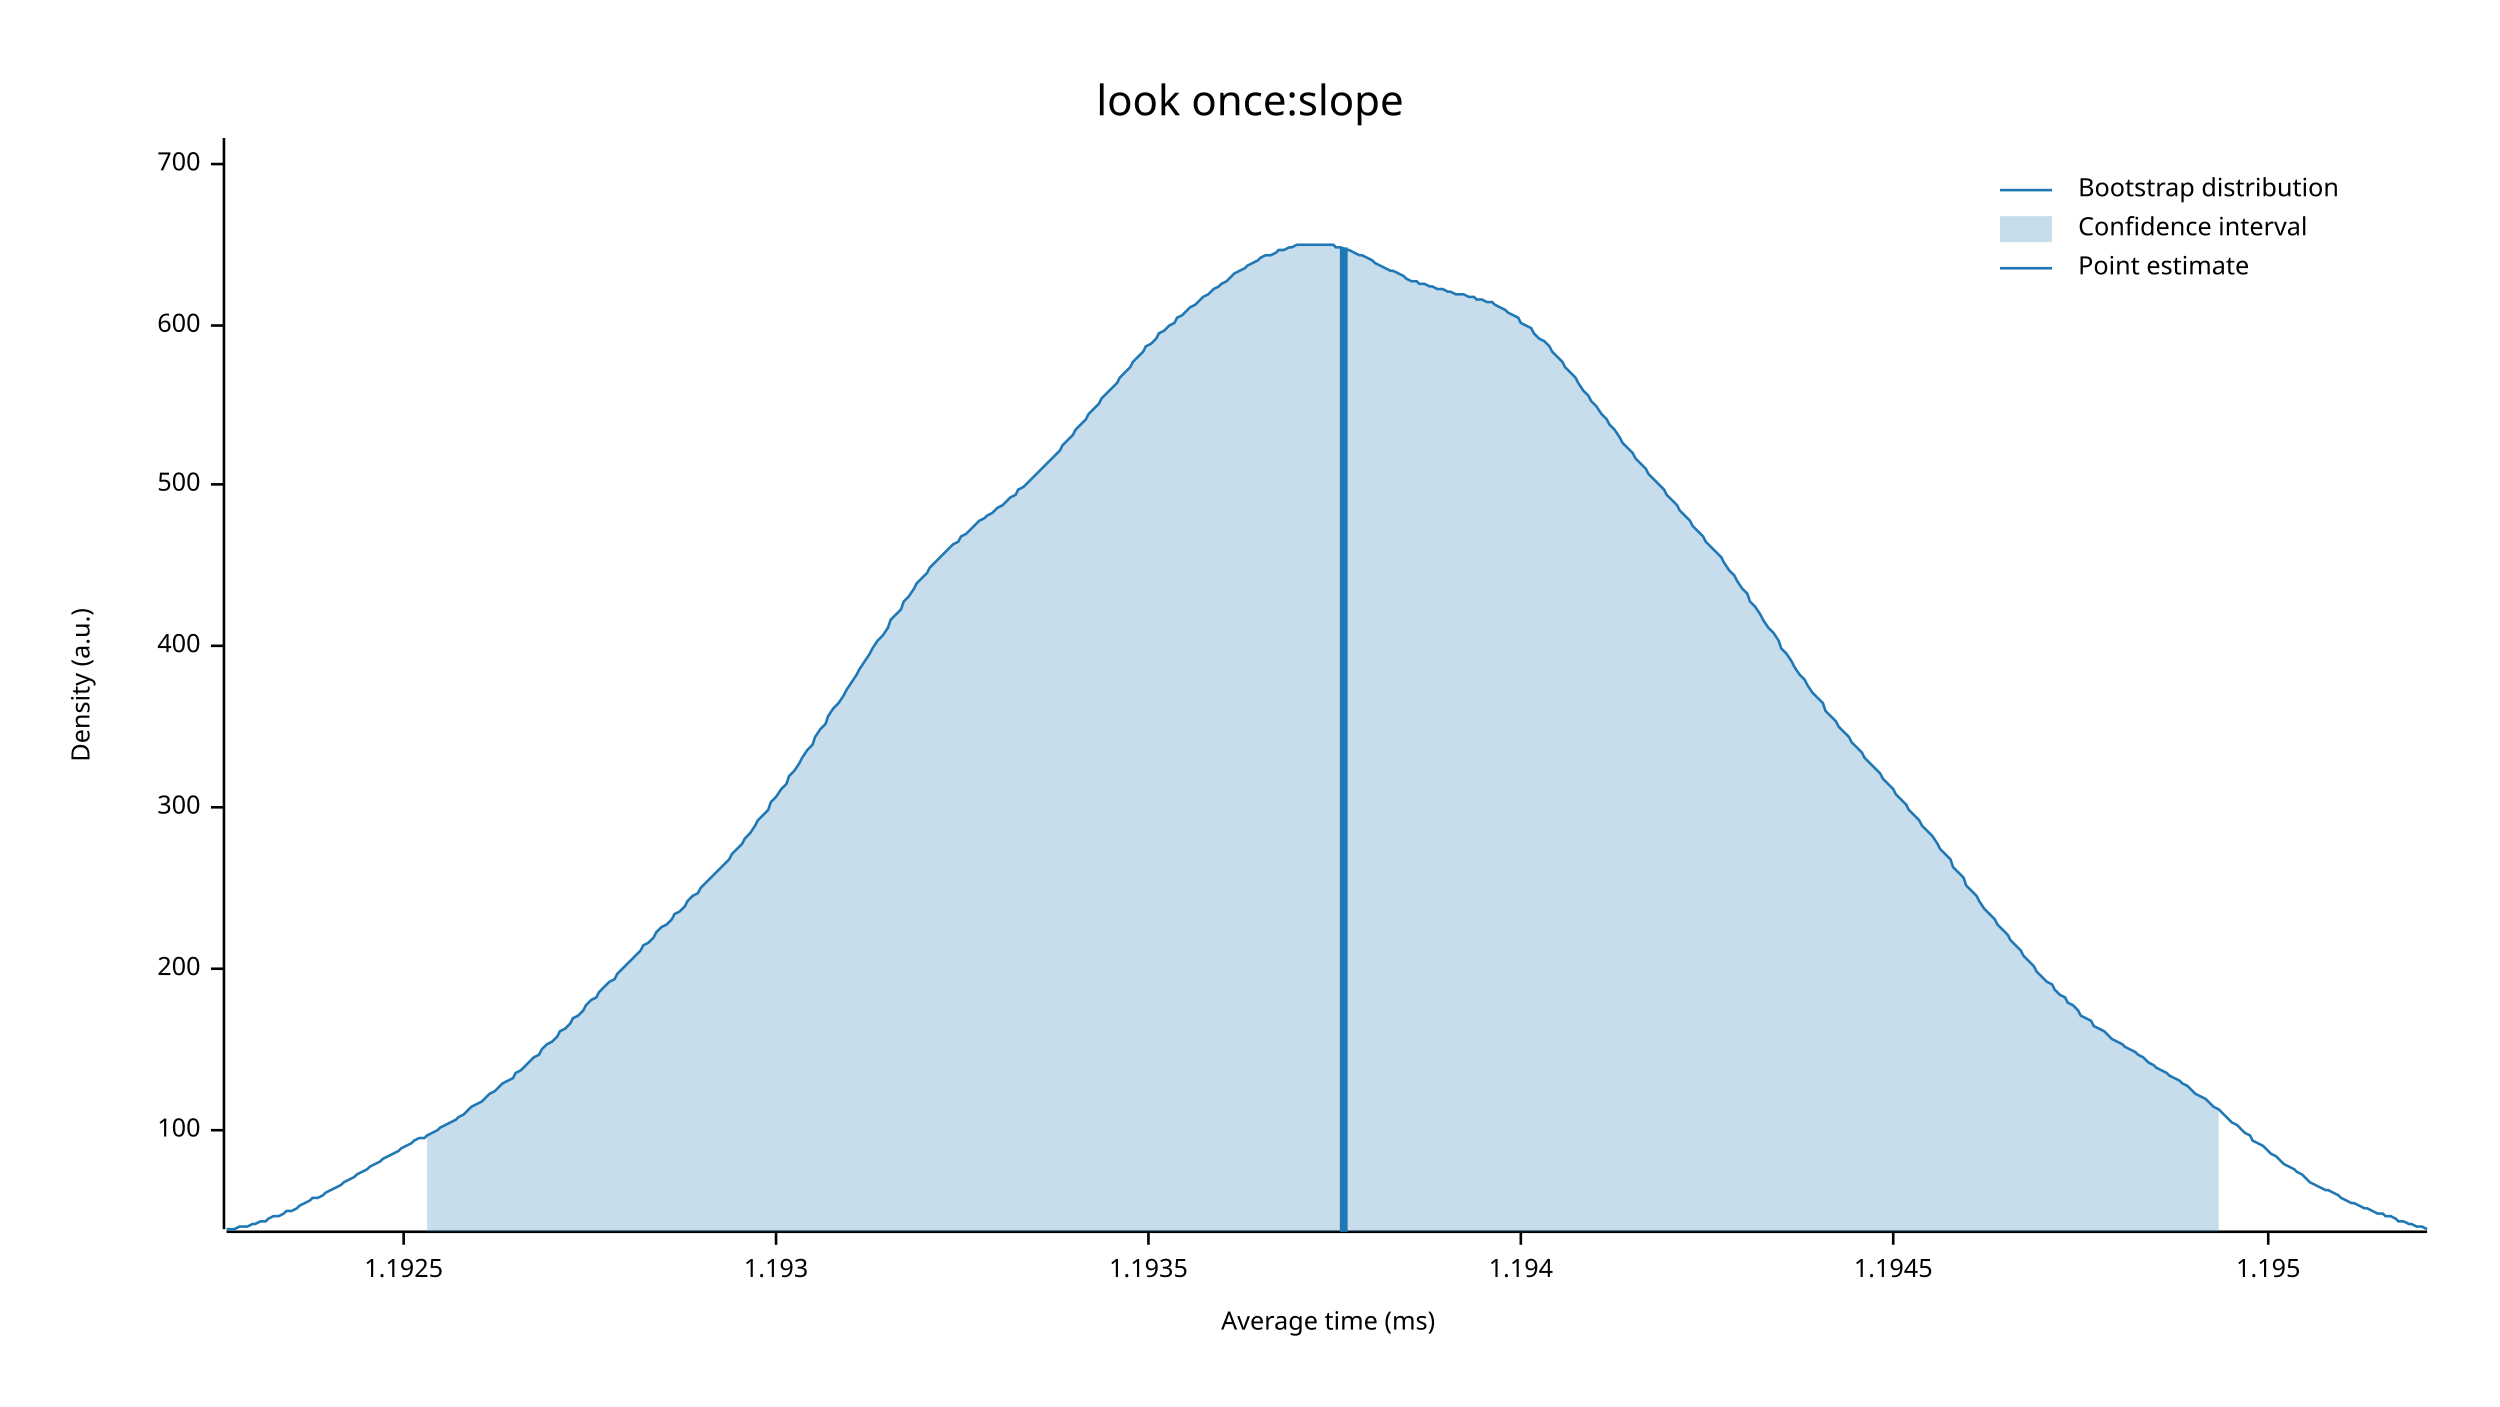
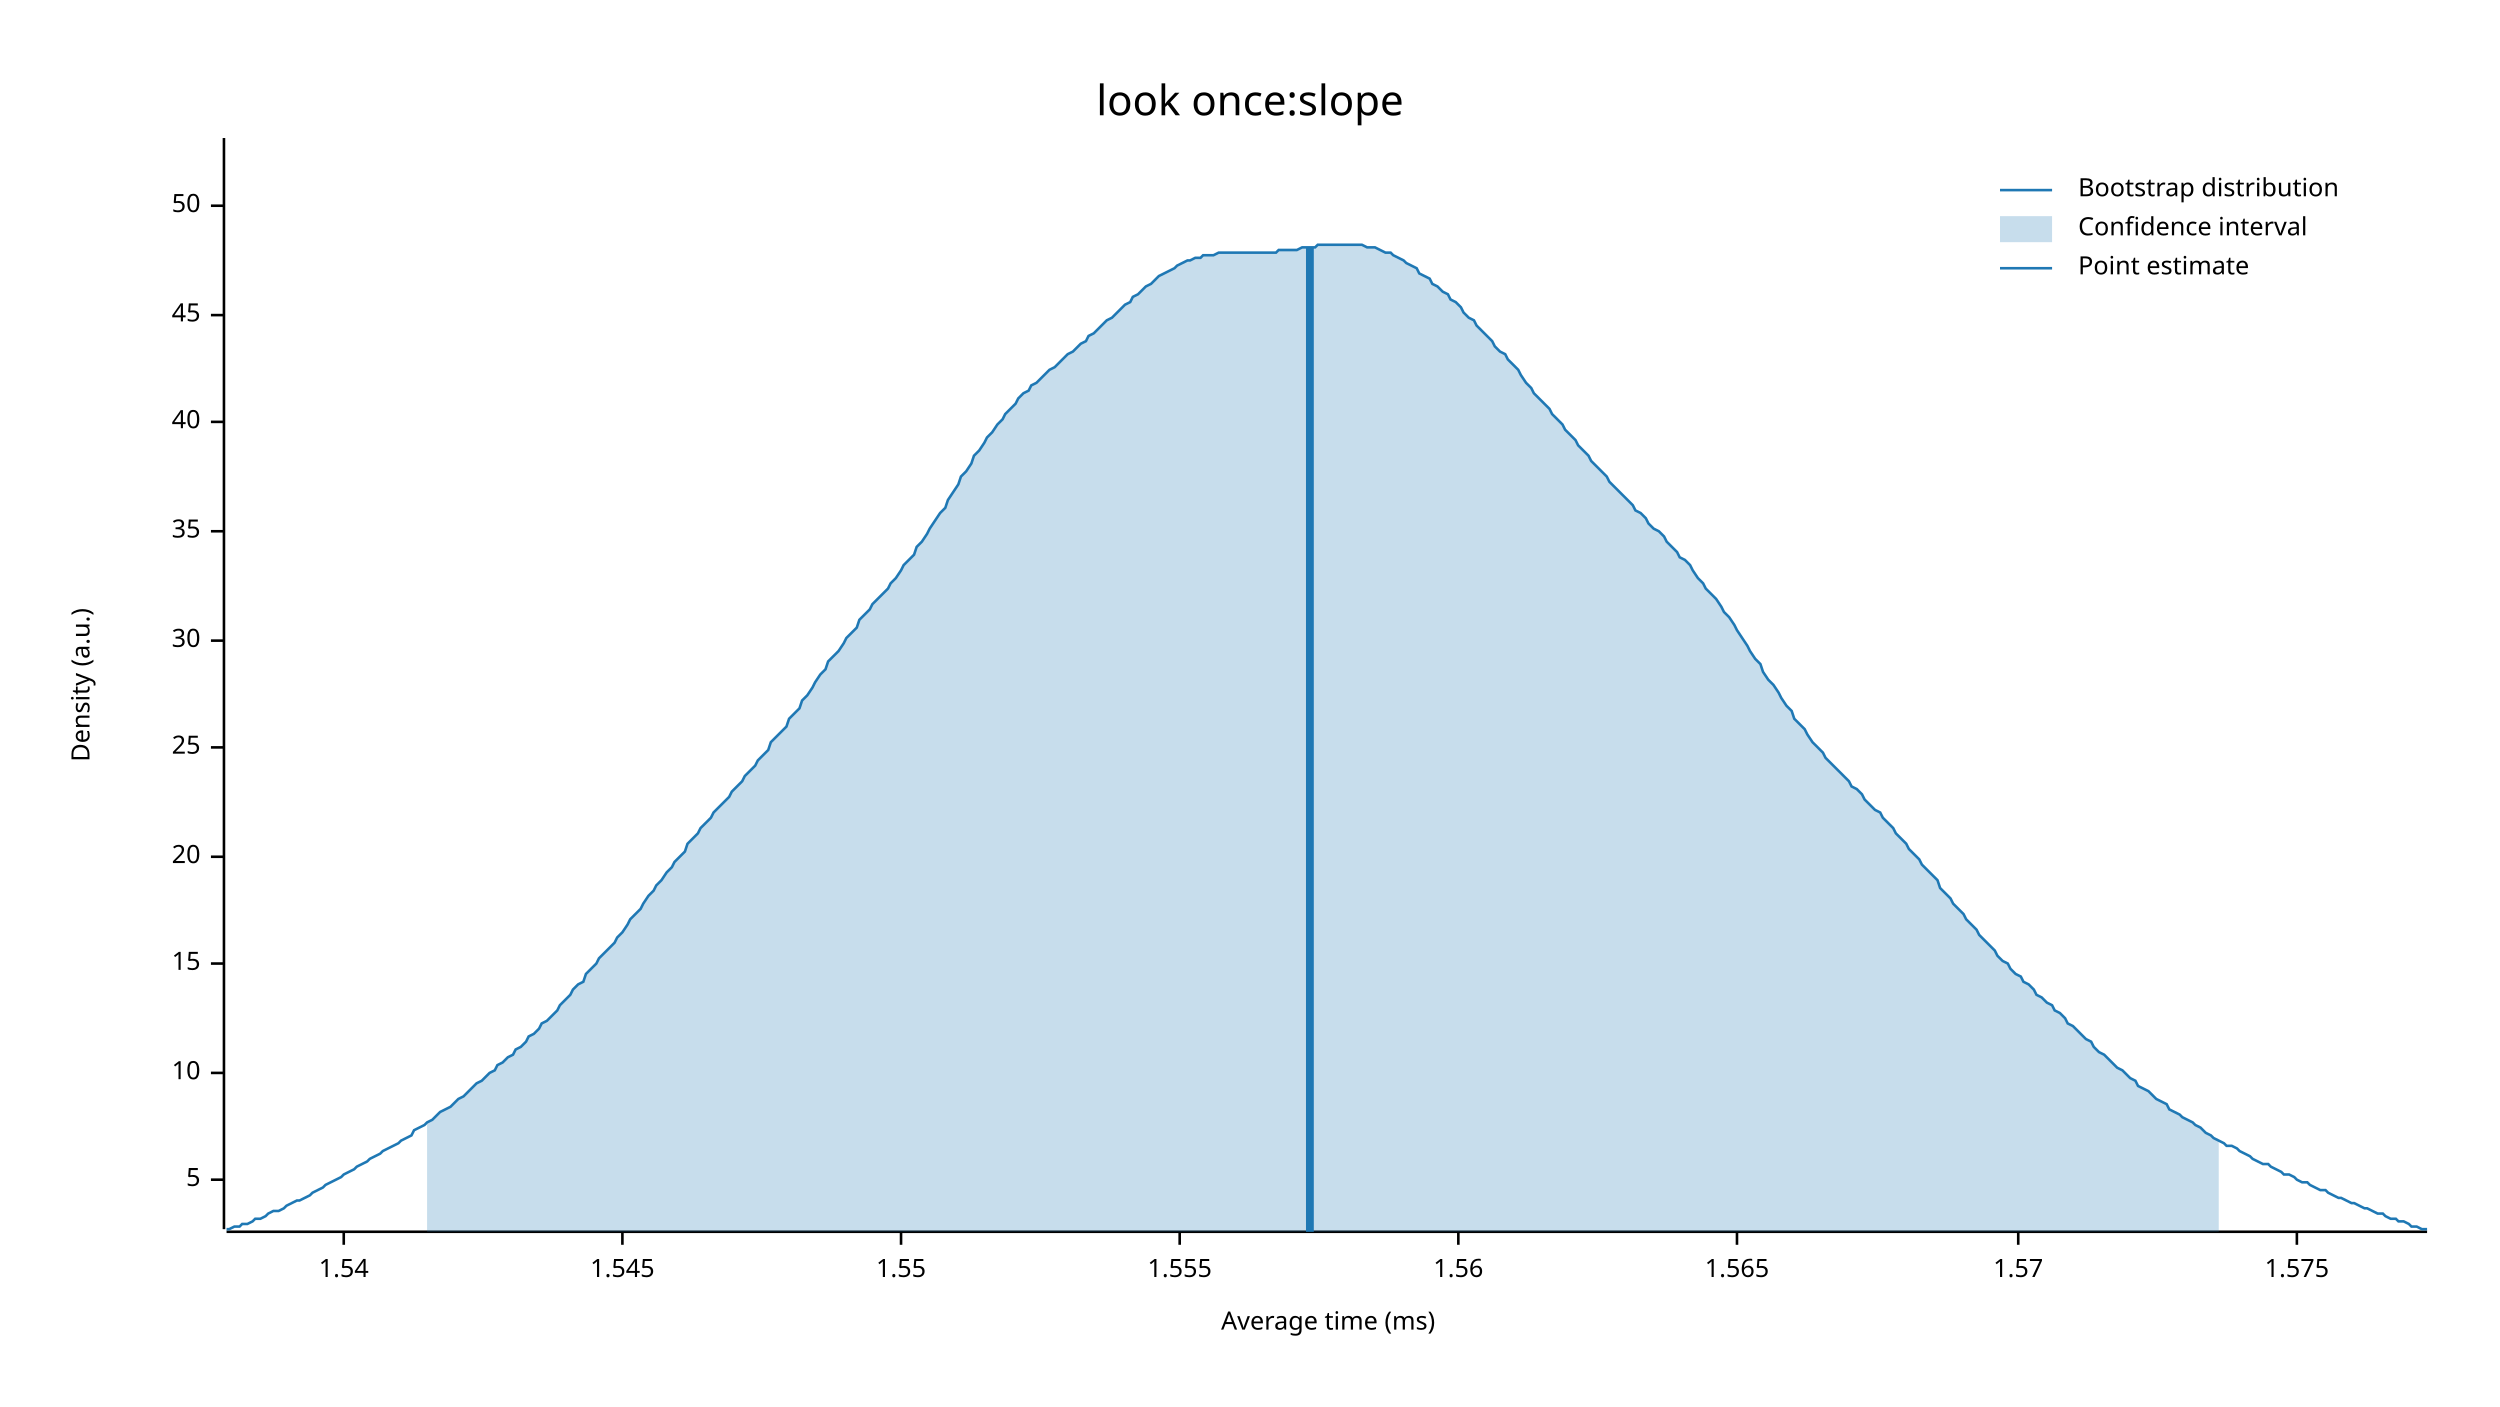
<svg xmlns="http://www.w3.org/2000/svg" width="960" height="540" viewBox="0 0 960 540">
  <text x="480" y="32" dy="0.76em" text-anchor="middle" font-family="sans-serif" font-size="16.129" opacity="1" fill="#000000">
look once:slope
</text>
  <text x="27" y="263" dy="0.76em" text-anchor="middle" font-family="sans-serif" font-size="9.677" opacity="1" fill="#000000" transform="rotate(270, 27, 263)">
Density (a.u.)
</text>
  <text x="510" y="513" dy="-0.5ex" text-anchor="middle" font-family="sans-serif" font-size="9.677" opacity="1" fill="#000000">
Average time (ms)
</text>
  <polyline fill="none" opacity="1" stroke="#000000" stroke-width="1" points="86,53 86,472 " />
-   <text x="77" y="434" dy="0.5ex" text-anchor="end" font-family="sans-serif" font-size="9.677" opacity="1" fill="#000000">
- 100
+   <text x="77" y="453" dy="0.5ex" text-anchor="end" font-family="sans-serif" font-size="9.677" opacity="1" fill="#000000">
+ 5
</text>
-   <polyline fill="none" opacity="1" stroke="#000000" stroke-width="1" points="81,434 86,434 " />
-   <text x="77" y="372" dy="0.5ex" text-anchor="end" font-family="sans-serif" font-size="9.677" opacity="1" fill="#000000">
- 200
+   <polyline fill="none" opacity="1" stroke="#000000" stroke-width="1" points="81,453 86,453 " />
+   <text x="77" y="412" dy="0.5ex" text-anchor="end" font-family="sans-serif" font-size="9.677" opacity="1" fill="#000000">
+ 10
</text>
-   <polyline fill="none" opacity="1" stroke="#000000" stroke-width="1" points="81,372 86,372 " />
-   <text x="77" y="310" dy="0.5ex" text-anchor="end" font-family="sans-serif" font-size="9.677" opacity="1" fill="#000000">
- 300
+   <polyline fill="none" opacity="1" stroke="#000000" stroke-width="1" points="81,412 86,412 " />
+   <text x="77" y="370" dy="0.5ex" text-anchor="end" font-family="sans-serif" font-size="9.677" opacity="1" fill="#000000">
+ 15
</text>
-   <polyline fill="none" opacity="1" stroke="#000000" stroke-width="1" points="81,310 86,310 " />
-   <text x="77" y="248" dy="0.5ex" text-anchor="end" font-family="sans-serif" font-size="9.677" opacity="1" fill="#000000">
- 400
+   <polyline fill="none" opacity="1" stroke="#000000" stroke-width="1" points="81,370 86,370 " />
+   <text x="77" y="329" dy="0.5ex" text-anchor="end" font-family="sans-serif" font-size="9.677" opacity="1" fill="#000000">
+ 20
</text>
-   <polyline fill="none" opacity="1" stroke="#000000" stroke-width="1" points="81,248 86,248 " />
-   <text x="77" y="186" dy="0.5ex" text-anchor="end" font-family="sans-serif" font-size="9.677" opacity="1" fill="#000000">
- 500
+   <polyline fill="none" opacity="1" stroke="#000000" stroke-width="1" points="81,329 86,329 " />
+   <text x="77" y="287" dy="0.5ex" text-anchor="end" font-family="sans-serif" font-size="9.677" opacity="1" fill="#000000">
+ 25
</text>
-   <polyline fill="none" opacity="1" stroke="#000000" stroke-width="1" points="81,186 86,186 " />
-   <text x="77" y="125" dy="0.5ex" text-anchor="end" font-family="sans-serif" font-size="9.677" opacity="1" fill="#000000">
- 600
+   <polyline fill="none" opacity="1" stroke="#000000" stroke-width="1" points="81,287 86,287 " />
+   <text x="77" y="246" dy="0.5ex" text-anchor="end" font-family="sans-serif" font-size="9.677" opacity="1" fill="#000000">
+ 30
</text>
-   <polyline fill="none" opacity="1" stroke="#000000" stroke-width="1" points="81,125 86,125 " />
-   <text x="77" y="63" dy="0.5ex" text-anchor="end" font-family="sans-serif" font-size="9.677" opacity="1" fill="#000000">
- 700
+   <polyline fill="none" opacity="1" stroke="#000000" stroke-width="1" points="81,246 86,246 " />
+   <text x="77" y="204" dy="0.5ex" text-anchor="end" font-family="sans-serif" font-size="9.677" opacity="1" fill="#000000">
+ 35
</text>
-   <polyline fill="none" opacity="1" stroke="#000000" stroke-width="1" points="81,63 86,63 " />
+   <polyline fill="none" opacity="1" stroke="#000000" stroke-width="1" points="81,204 86,204 " />
+   <text x="77" y="162" dy="0.5ex" text-anchor="end" font-family="sans-serif" font-size="9.677" opacity="1" fill="#000000">
+ 40
+ </text>
+   <polyline fill="none" opacity="1" stroke="#000000" stroke-width="1" points="81,162 86,162 " />
+   <text x="77" y="121" dy="0.5ex" text-anchor="end" font-family="sans-serif" font-size="9.677" opacity="1" fill="#000000">
+ 45
+ </text>
+   <polyline fill="none" opacity="1" stroke="#000000" stroke-width="1" points="81,121 86,121 " />
+   <text x="77" y="79" dy="0.5ex" text-anchor="end" font-family="sans-serif" font-size="9.677" opacity="1" fill="#000000">
+ 50
+ </text>
+   <polyline fill="none" opacity="1" stroke="#000000" stroke-width="1" points="81,79 86,79 " />
  <polyline fill="none" opacity="1" stroke="#000000" stroke-width="1" points="87,473 932,473 " />
-   <text x="155" y="483" dy="0.76em" text-anchor="middle" font-family="sans-serif" font-size="9.677" opacity="1" fill="#000000">
- 1.1925
+   <text x="132" y="483" dy="0.76em" text-anchor="middle" font-family="sans-serif" font-size="9.677" opacity="1" fill="#000000">
+ 1.54
</text>
-   <polyline fill="none" opacity="1" stroke="#000000" stroke-width="1" points="155,473 155,478 " />
-   <text x="298" y="483" dy="0.76em" text-anchor="middle" font-family="sans-serif" font-size="9.677" opacity="1" fill="#000000">
- 1.193
+   <polyline fill="none" opacity="1" stroke="#000000" stroke-width="1" points="132,473 132,478 " />
+   <text x="239" y="483" dy="0.76em" text-anchor="middle" font-family="sans-serif" font-size="9.677" opacity="1" fill="#000000">
+ 1.545
</text>
-   <polyline fill="none" opacity="1" stroke="#000000" stroke-width="1" points="298,473 298,478 " />
-   <text x="441" y="483" dy="0.76em" text-anchor="middle" font-family="sans-serif" font-size="9.677" opacity="1" fill="#000000">
- 1.1935
+   <polyline fill="none" opacity="1" stroke="#000000" stroke-width="1" points="239,473 239,478 " />
+   <text x="346" y="483" dy="0.76em" text-anchor="middle" font-family="sans-serif" font-size="9.677" opacity="1" fill="#000000">
+ 1.55
</text>
-   <polyline fill="none" opacity="1" stroke="#000000" stroke-width="1" points="441,473 441,478 " />
-   <text x="584" y="483" dy="0.76em" text-anchor="middle" font-family="sans-serif" font-size="9.677" opacity="1" fill="#000000">
- 1.194
+   <polyline fill="none" opacity="1" stroke="#000000" stroke-width="1" points="346,473 346,478 " />
+   <text x="453" y="483" dy="0.76em" text-anchor="middle" font-family="sans-serif" font-size="9.677" opacity="1" fill="#000000">
+ 1.555
</text>
-   <polyline fill="none" opacity="1" stroke="#000000" stroke-width="1" points="584,473 584,478 " />
-   <text x="727" y="483" dy="0.76em" text-anchor="middle" font-family="sans-serif" font-size="9.677" opacity="1" fill="#000000">
- 1.1945
+   <polyline fill="none" opacity="1" stroke="#000000" stroke-width="1" points="453,473 453,478 " />
+   <text x="560" y="483" dy="0.76em" text-anchor="middle" font-family="sans-serif" font-size="9.677" opacity="1" fill="#000000">
+ 1.56
</text>
-   <polyline fill="none" opacity="1" stroke="#000000" stroke-width="1" points="727,473 727,478 " />
-   <text x="871" y="483" dy="0.76em" text-anchor="middle" font-family="sans-serif" font-size="9.677" opacity="1" fill="#000000">
- 1.195
+   <polyline fill="none" opacity="1" stroke="#000000" stroke-width="1" points="560,473 560,478 " />
+   <text x="667" y="483" dy="0.76em" text-anchor="middle" font-family="sans-serif" font-size="9.677" opacity="1" fill="#000000">
+ 1.565
</text>
-   <polyline fill="none" opacity="1" stroke="#000000" stroke-width="1" points="871,473 871,478 " />
-   <polyline fill="none" opacity="1" stroke="#1F78B4" stroke-width="1" points="87,472 88,472 90,472 92,471 93,471 95,471 97,470 98,470 100,469 102,469 103,468 105,467 107,467 109,466 110,465 112,465 114,464 115,463 117,462 119,461 120,460 122,460 124,459 125,458 127,457 129,456 131,455 132,454 134,453 136,452 137,451 139,450 141,449 142,448 144,447 146,446 147,445 149,444 151,443 153,442 154,441 156,440 158,439 159,438 161,437 163,437 164,436 166,435 168,434 169,433 171,432 173,431 175,430 176,429 178,428 180,426 181,425 183,424 185,423 186,422 188,420 190,419 191,418 193,416 195,415 197,414 198,412 200,411 202,409 203,408 205,406 207,405 208,403 210,401 212,400 214,398 215,396 217,395 219,393 220,391 222,390 224,388 225,386 227,384 229,383 230,381 232,379 234,377 236,376 237,374 239,372 241,370 242,369 244,367 246,365 247,363 249,362 251,360 252,358 254,356 256,355 258,353 259,351 261,350 263,348 264,346 266,344 268,343 269,341 271,339 273,337 274,336 276,334 278,332 280,330 281,328 283,326 285,324 286,322 288,320 290,317 291,315 293,313 295,311 296,308 298,306 300,303 302,301 303,298 305,296 307,293 308,291 310,288 312,286 313,283 315,280 317,278 318,275 320,272 322,270 324,267 325,265 327,262 329,259 330,257 332,254 334,251 335,249 337,246 339,244 341,241 342,238 344,236 346,234 347,231 349,229 351,226 352,224 354,222 356,220 357,218 359,216 361,214 363,212 364,211 366,209 368,208 369,206 371,205 373,203 374,202 376,200 378,199 379,198 381,197 383,195 385,194 386,193 388,191 390,190 391,188 393,187 395,185 396,184 398,182 400,180 401,179 403,177 405,175 407,173 408,171 410,169 412,167 413,165 415,163 417,161 418,159 420,157 422,155 423,153 425,151 427,149 429,147 430,145 432,143 434,141 435,139 437,137 439,135 440,133 442,132 444,130 445,128 447,127 449,125 451,124 452,122 454,121 456,119 457,118 459,117 461,115 462,114 464,113 466,111 468,110 469,109 471,108 473,106 474,105 476,104 478,103 479,102 481,101 483,100 484,99 486,98 488,98 490,97 491,96 493,96 495,95 496,95 498,94 500,94 501,94 503,94 505,94 506,94 508,94 510,94 512,94 513,95 515,95 517,96 518,96 520,97 522,98 523,98 525,99 527,100 528,101 530,102 532,103 534,104 535,104 537,105 539,106 540,107 542,108 544,108 545,109 547,109 549,110 550,110 552,111 554,111 556,112 557,112 559,113 561,113 562,113 564,114 566,114 567,115 569,115 571,116 573,116 574,117 576,118 578,119 579,120 581,121 583,122 584,124 586,125 588,126 589,128 591,130 593,131 595,133 596,135 598,137 600,139 601,141 603,143 605,145 606,147 608,150 610,152 611,154 613,156 615,159 617,161 618,163 620,165 622,168 623,170 625,172 627,174 628,176 630,178 632,180 633,182 635,184 637,186 639,188 640,190 642,192 644,194 645,196 647,198 649,200 650,202 652,204 654,206 655,208 657,210 659,212 661,214 662,216 664,219 666,221 667,223 669,226 671,228 672,231 674,233 676,236 677,238 679,241 681,243 683,246 684,249 686,251 688,254 689,256 691,259 693,261 694,263 696,266 698,268 700,270 701,273 703,275 705,277 706,279 708,281 710,283 711,285 713,287 715,289 716,291 718,293 720,295 722,297 723,299 725,301 727,303 728,305 730,307 732,309 733,311 735,313 737,315 738,317 740,319 742,321 744,324 745,326 747,328 749,330 750,333 752,335 754,337 755,340 757,342 759,344 760,346 762,349 764,351 766,353 767,355 769,357 771,359 772,361 774,363 776,365 777,367 779,369 781,371 782,373 784,375 786,377 788,378 789,380 791,382 793,383 794,385 796,386 798,388 799,390 801,391 803,392 804,394 806,395 808,396 810,398 811,399 813,400 815,401 816,402 818,403 820,404 821,405 823,406 825,408 827,409 828,410 830,411 832,412 833,413 835,414 837,415 838,416 840,417 842,419 843,420 845,421 847,422 849,424 850,425 852,426 854,428 855,429 857,431 859,432 860,433 862,435 864,436 865,438 867,439 869,440 871,442 872,443 874,444 876,446 877,447 879,448 881,449 882,450 884,451 886,453 887,454 889,455 891,456 893,457 894,457 896,458 898,459 899,460 901,461 903,462 904,462 906,463 908,464 909,464 911,465 913,466 915,466 916,467 918,467 920,468 921,469 923,469 925,470 926,470 928,471 930,471 932,472 " />
-   <polygon opacity="0.25" fill="#1F78B4" points="164,436 166,435 168,434 169,433 171,432 173,431 175,430 176,429 178,428 180,426 181,425 183,424 185,423 186,422 188,420 190,419 191,418 193,416 195,415 197,414 198,412 200,411 202,409 203,408 205,406 207,405 208,403 210,401 212,400 214,398 215,396 217,395 219,393 220,391 222,390 224,388 225,386 227,384 229,383 230,381 232,379 234,377 236,376 237,374 239,372 241,370 242,369 244,367 246,365 247,363 249,362 251,360 252,358 254,356 256,355 258,353 259,351 261,350 263,348 264,346 266,344 268,343 269,341 271,339 273,337 274,336 276,334 278,332 280,330 281,328 283,326 285,324 286,322 288,320 290,317 291,315 293,313 295,311 296,308 298,306 300,303 302,301 303,298 305,296 307,293 308,291 310,288 312,286 313,283 315,280 317,278 318,275 320,272 322,270 324,267 325,265 327,262 329,259 330,257 332,254 334,251 335,249 337,246 339,244 341,241 342,238 344,236 346,234 347,231 349,229 351,226 352,224 354,222 356,220 357,218 359,216 361,214 363,212 364,211 366,209 368,208 369,206 371,205 373,203 374,202 376,200 378,199 379,198 381,197 383,195 385,194 386,193 388,191 390,190 391,188 393,187 395,185 396,184 398,182 400,180 401,179 403,177 405,175 407,173 408,171 410,169 412,167 413,165 415,163 417,161 418,159 420,157 422,155 423,153 425,151 427,149 429,147 430,145 432,143 434,141 435,139 437,137 439,135 440,133 442,132 444,130 445,128 447,127 449,125 451,124 452,122 454,121 456,119 457,118 459,117 461,115 462,114 464,113 466,111 468,110 469,109 471,108 473,106 474,105 476,104 478,103 479,102 481,101 483,100 484,99 486,98 488,98 490,97 491,96 493,96 495,95 496,95 498,94 500,94 501,94 503,94 505,94 506,94 508,94 510,94 512,94 513,95 515,95 517,96 518,96 520,97 522,98 523,98 525,99 527,100 528,101 530,102 532,103 534,104 535,104 537,105 539,106 540,107 542,108 544,108 545,109 547,109 549,110 550,110 552,111 554,111 556,112 557,112 559,113 561,113 562,113 564,114 566,114 567,115 569,115 571,116 573,116 574,117 576,118 578,119 579,120 581,121 583,122 584,124 586,125 588,126 589,128 591,130 593,131 595,133 596,135 598,137 600,139 601,141 603,143 605,145 606,147 608,150 610,152 611,154 613,156 615,159 617,161 618,163 620,165 622,168 623,170 625,172 627,174 628,176 630,178 632,180 633,182 635,184 637,186 639,188 640,190 642,192 644,194 645,196 647,198 649,200 650,202 652,204 654,206 655,208 657,210 659,212 661,214 662,216 664,219 666,221 667,223 669,226 671,228 672,231 674,233 676,236 677,238 679,241 681,243 683,246 684,249 686,251 688,254 689,256 691,259 693,261 694,263 696,266 698,268 700,270 701,273 703,275 705,277 706,279 708,281 710,283 711,285 713,287 715,289 716,291 718,293 720,295 722,297 723,299 725,301 727,303 728,305 730,307 732,309 733,311 735,313 737,315 738,317 740,319 742,321 744,324 745,326 747,328 749,330 750,333 752,335 754,337 755,340 757,342 759,344 760,346 762,349 764,351 766,353 767,355 769,357 771,359 772,361 774,363 776,365 777,367 779,369 781,371 782,373 784,375 786,377 788,378 789,380 791,382 793,383 794,385 796,386 798,388 799,390 801,391 803,392 804,394 806,395 808,396 810,398 811,399 813,400 815,401 816,402 818,403 820,404 821,405 823,406 825,408 827,409 828,410 830,411 832,412 833,413 835,414 837,415 838,416 840,417 842,419 843,420 845,421 847,422 849,424 850,425 852,426 852,473 164,473 " />
-   <polyline fill="none" opacity="1" stroke="#1F78B4" stroke-width="3" points="516,473 516,95 " />
+   <polyline fill="none" opacity="1" stroke="#000000" stroke-width="1" points="667,473 667,478 " />
+   <text x="775" y="483" dy="0.76em" text-anchor="middle" font-family="sans-serif" font-size="9.677" opacity="1" fill="#000000">
+ 1.57
+ </text>
+   <polyline fill="none" opacity="1" stroke="#000000" stroke-width="1" points="775,473 775,478 " />
+   <text x="882" y="483" dy="0.76em" text-anchor="middle" font-family="sans-serif" font-size="9.677" opacity="1" fill="#000000">
+ 1.575
+ </text>
+   <polyline fill="none" opacity="1" stroke="#000000" stroke-width="1" points="882,473 882,478 " />
+   <polyline fill="none" opacity="1" stroke="#1F78B4" stroke-width="1" points="87,472 88,472 90,471 92,471 93,470 95,470 97,469 98,468 100,468 102,467 103,466 105,465 107,465 109,464 110,463 112,462 114,461 115,461 117,460 119,459 120,458 122,457 124,456 125,455 127,454 129,453 131,452 132,451 134,450 136,449 137,448 139,447 141,446 142,445 144,444 146,443 147,442 149,441 151,440 153,439 154,438 156,437 158,436 159,434 161,433 163,432 164,431 166,430 168,428 169,427 171,426 173,425 175,423 176,422 178,421 180,419 181,418 183,416 185,415 186,414 188,412 190,411 191,409 193,408 195,406 197,405 198,403 200,402 202,400 203,398 205,397 207,395 208,393 210,392 212,390 214,388 215,386 217,384 219,382 220,380 222,378 224,377 225,374 227,372 229,370 230,368 232,366 234,364 236,362 237,360 239,358 241,355 242,353 244,351 246,349 247,347 249,344 251,342 252,340 254,338 256,335 258,333 259,331 261,329 263,327 264,324 266,322 268,320 269,318 271,316 273,314 274,312 276,310 278,308 280,306 281,304 283,302 285,300 286,298 288,296 290,294 291,292 293,290 295,288 296,285 298,283 300,281 302,279 303,276 305,274 307,272 308,269 310,267 312,264 313,262 315,259 317,257 318,254 320,252 322,250 324,247 325,245 327,243 329,241 330,238 332,236 334,234 335,232 337,230 339,228 341,226 342,224 344,222 346,219 347,217 349,215 351,213 352,210 354,208 356,205 357,203 359,200 361,197 363,195 364,192 366,189 368,186 369,183 371,181 373,178 374,175 376,173 378,170 379,168 381,166 383,163 385,161 386,159 388,157 390,155 391,153 393,151 395,150 396,148 398,147 400,145 401,144 403,142 405,141 407,139 408,138 410,136 412,135 413,134 415,132 417,131 418,129 420,128 422,126 423,125 425,123 427,122 429,120 430,119 432,117 434,116 435,114 437,113 439,111 440,110 442,109 444,107 445,106 447,105 449,104 451,103 452,102 454,101 456,100 457,100 459,99 461,99 462,98 464,98 466,98 468,97 469,97 471,97 473,97 474,97 476,97 478,97 479,97 481,97 483,97 484,97 486,97 488,97 490,97 491,96 493,96 495,96 496,96 498,96 500,95 501,95 503,95 505,95 506,94 508,94 510,94 512,94 513,94 515,94 517,94 518,94 520,94 522,94 523,94 525,95 527,95 528,95 530,96 532,97 534,97 535,98 537,99 539,100 540,101 542,102 544,103 545,105 547,106 549,107 550,109 552,110 554,112 556,113 557,115 559,116 561,118 562,120 564,122 566,123 567,125 569,127 571,129 573,131 574,133 576,135 578,136 579,138 581,140 583,142 584,144 586,147 588,149 589,151 591,153 593,155 595,157 596,159 598,161 600,163 601,165 603,167 605,169 606,171 608,173 610,175 611,177 613,179 615,181 617,183 618,185 620,187 622,189 623,190 625,192 627,194 628,196 630,197 632,199 633,201 635,203 637,204 639,206 640,208 642,210 644,212 645,214 647,215 649,217 650,219 652,222 654,224 655,226 657,228 659,230 661,233 662,235 664,237 666,240 667,242 669,245 671,248 672,250 674,253 676,255 677,258 679,261 681,263 683,266 684,268 686,271 688,273 689,276 691,278 693,280 694,282 696,285 698,287 700,289 701,291 703,293 705,295 706,296 708,298 710,300 711,302 713,303 715,305 716,307 718,309 720,311 722,312 723,314 725,316 727,318 728,320 730,322 732,324 733,326 735,328 737,330 738,332 740,334 742,336 744,338 745,341 747,343 749,345 750,347 752,349 754,351 755,353 757,355 759,357 760,359 762,361 764,363 766,365 767,367 769,369 771,370 772,372 774,374 776,375 777,377 779,378 781,380 782,382 784,383 786,385 788,386 789,388 791,389 793,391 794,393 796,394 798,396 799,397 801,399 803,400 804,402 806,404 808,405 810,407 811,408 813,410 815,411 816,412 818,414 820,415 821,417 823,418 825,419 827,421 828,422 830,423 832,424 833,426 835,427 837,428 838,429 840,430 842,431 843,432 845,433 847,435 849,436 850,437 852,438 854,439 855,440 857,440 859,441 860,442 862,443 864,444 865,445 867,446 869,447 871,447 872,448 874,449 876,450 877,451 879,451 881,452 882,453 884,454 886,454 887,455 889,456 891,457 893,457 894,458 896,459 898,460 899,460 901,461 903,462 904,462 906,463 908,464 909,464 911,465 913,466 915,466 916,467 918,468 920,468 921,469 923,469 925,470 926,471 928,471 930,472 932,472 " />
+   <polygon opacity="0.25" fill="#1F78B4" points="164,431 166,430 168,428 169,427 171,426 173,425 175,423 176,422 178,421 180,419 181,418 183,416 185,415 186,414 188,412 190,411 191,409 193,408 195,406 197,405 198,403 200,402 202,400 203,398 205,397 207,395 208,393 210,392 212,390 214,388 215,386 217,384 219,382 220,380 222,378 224,377 225,374 227,372 229,370 230,368 232,366 234,364 236,362 237,360 239,358 241,355 242,353 244,351 246,349 247,347 249,344 251,342 252,340 254,338 256,335 258,333 259,331 261,329 263,327 264,324 266,322 268,320 269,318 271,316 273,314 274,312 276,310 278,308 280,306 281,304 283,302 285,300 286,298 288,296 290,294 291,292 293,290 295,288 296,285 298,283 300,281 302,279 303,276 305,274 307,272 308,269 310,267 312,264 313,262 315,259 317,257 318,254 320,252 322,250 324,247 325,245 327,243 329,241 330,238 332,236 334,234 335,232 337,230 339,228 341,226 342,224 344,222 346,219 347,217 349,215 351,213 352,210 354,208 356,205 357,203 359,200 361,197 363,195 364,192 366,189 368,186 369,183 371,181 373,178 374,175 376,173 378,170 379,168 381,166 383,163 385,161 386,159 388,157 390,155 391,153 393,151 395,150 396,148 398,147 400,145 401,144 403,142 405,141 407,139 408,138 410,136 412,135 413,134 415,132 417,131 418,129 420,128 422,126 423,125 425,123 427,122 429,120 430,119 432,117 434,116 435,114 437,113 439,111 440,110 442,109 444,107 445,106 447,105 449,104 451,103 452,102 454,101 456,100 457,100 459,99 461,99 462,98 464,98 466,98 468,97 469,97 471,97 473,97 474,97 476,97 478,97 479,97 481,97 483,97 484,97 486,97 488,97 490,97 491,96 493,96 495,96 496,96 498,96 500,95 501,95 503,95 505,95 506,94 508,94 510,94 512,94 513,94 515,94 517,94 518,94 520,94 522,94 523,94 525,95 527,95 528,95 530,96 532,97 534,97 535,98 537,99 539,100 540,101 542,102 544,103 545,105 547,106 549,107 550,109 552,110 554,112 556,113 557,115 559,116 561,118 562,120 564,122 566,123 567,125 569,127 571,129 573,131 574,133 576,135 578,136 579,138 581,140 583,142 584,144 586,147 588,149 589,151 591,153 593,155 595,157 596,159 598,161 600,163 601,165 603,167 605,169 606,171 608,173 610,175 611,177 613,179 615,181 617,183 618,185 620,187 622,189 623,190 625,192 627,194 628,196 630,197 632,199 633,201 635,203 637,204 639,206 640,208 642,210 644,212 645,214 647,215 649,217 650,219 652,222 654,224 655,226 657,228 659,230 661,233 662,235 664,237 666,240 667,242 669,245 671,248 672,250 674,253 676,255 677,258 679,261 681,263 683,266 684,268 686,271 688,273 689,276 691,278 693,280 694,282 696,285 698,287 700,289 701,291 703,293 705,295 706,296 708,298 710,300 711,302 713,303 715,305 716,307 718,309 720,311 722,312 723,314 725,316 727,318 728,320 730,322 732,324 733,326 735,328 737,330 738,332 740,334 742,336 744,338 745,341 747,343 749,345 750,347 752,349 754,351 755,353 757,355 759,357 760,359 762,361 764,363 766,365 767,367 769,369 771,370 772,372 774,374 776,375 777,377 779,378 781,380 782,382 784,383 786,385 788,386 789,388 791,389 793,391 794,393 796,394 798,396 799,397 801,399 803,400 804,402 806,404 808,405 810,407 811,408 813,410 815,411 816,412 818,414 820,415 821,417 823,418 825,419 827,421 828,422 830,423 832,424 833,426 835,427 837,428 838,429 840,430 842,431 843,432 845,433 847,435 849,436 850,437 852,438 852,473 164,473 " />
+   <polyline fill="none" opacity="1" stroke="#1F78B4" stroke-width="3" points="503,473 503,95 " />
  <text x="798" y="68" dy="0.76em" text-anchor="start" font-family="sans-serif" font-size="9.677" opacity="1" fill="#000000">
Bootstrap distribution
</text>
  <text x="798" y="83" dy="0.76em" text-anchor="start" font-family="sans-serif" font-size="9.677" opacity="1" fill="#000000">
Confidence interval
</text>
  <text x="798" y="98" dy="0.76em" text-anchor="start" font-family="sans-serif" font-size="9.677" opacity="1" fill="#000000">
Point estimate
</text>
  <polyline fill="none" opacity="1" stroke="#1F78B4" stroke-width="1" points="768,73 788,73 " />
  <rect x="768" y="83" width="20" height="10" opacity="0.25" fill="#1F78B4" stroke="none" />
  <polyline fill="none" opacity="1" stroke="#1F78B4" stroke-width="1" points="768,103 788,103 " />
</svg>
